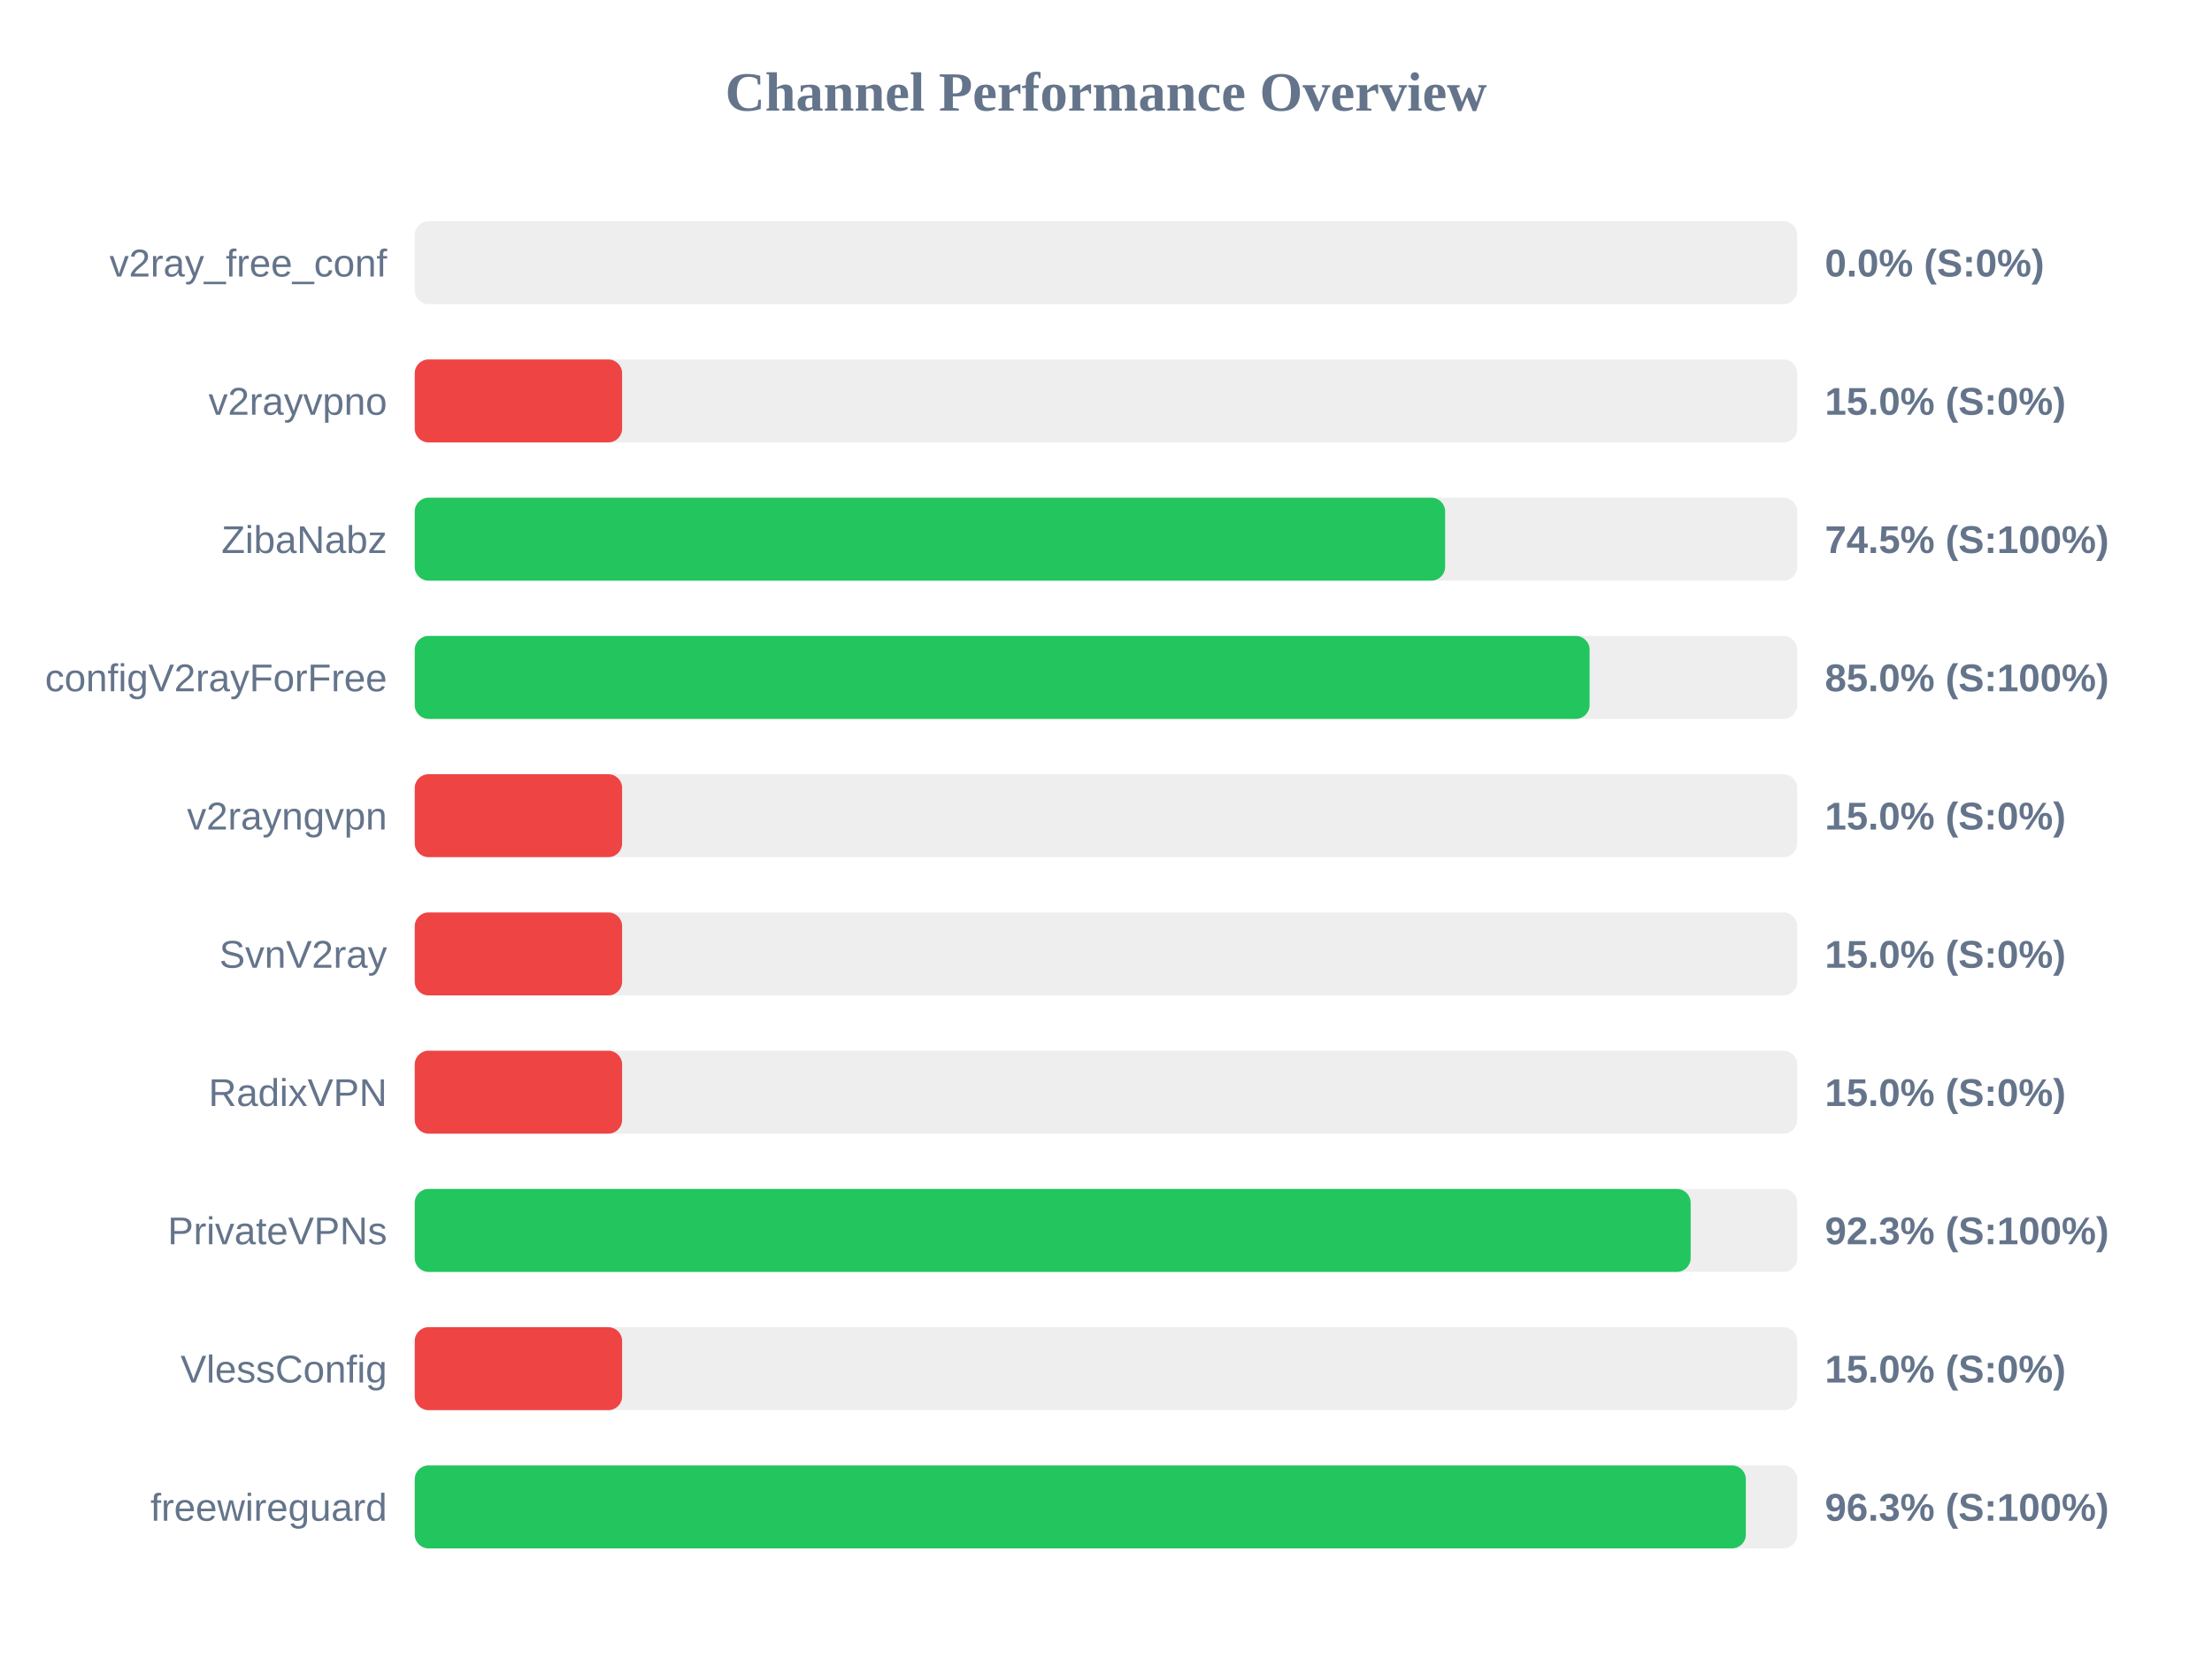
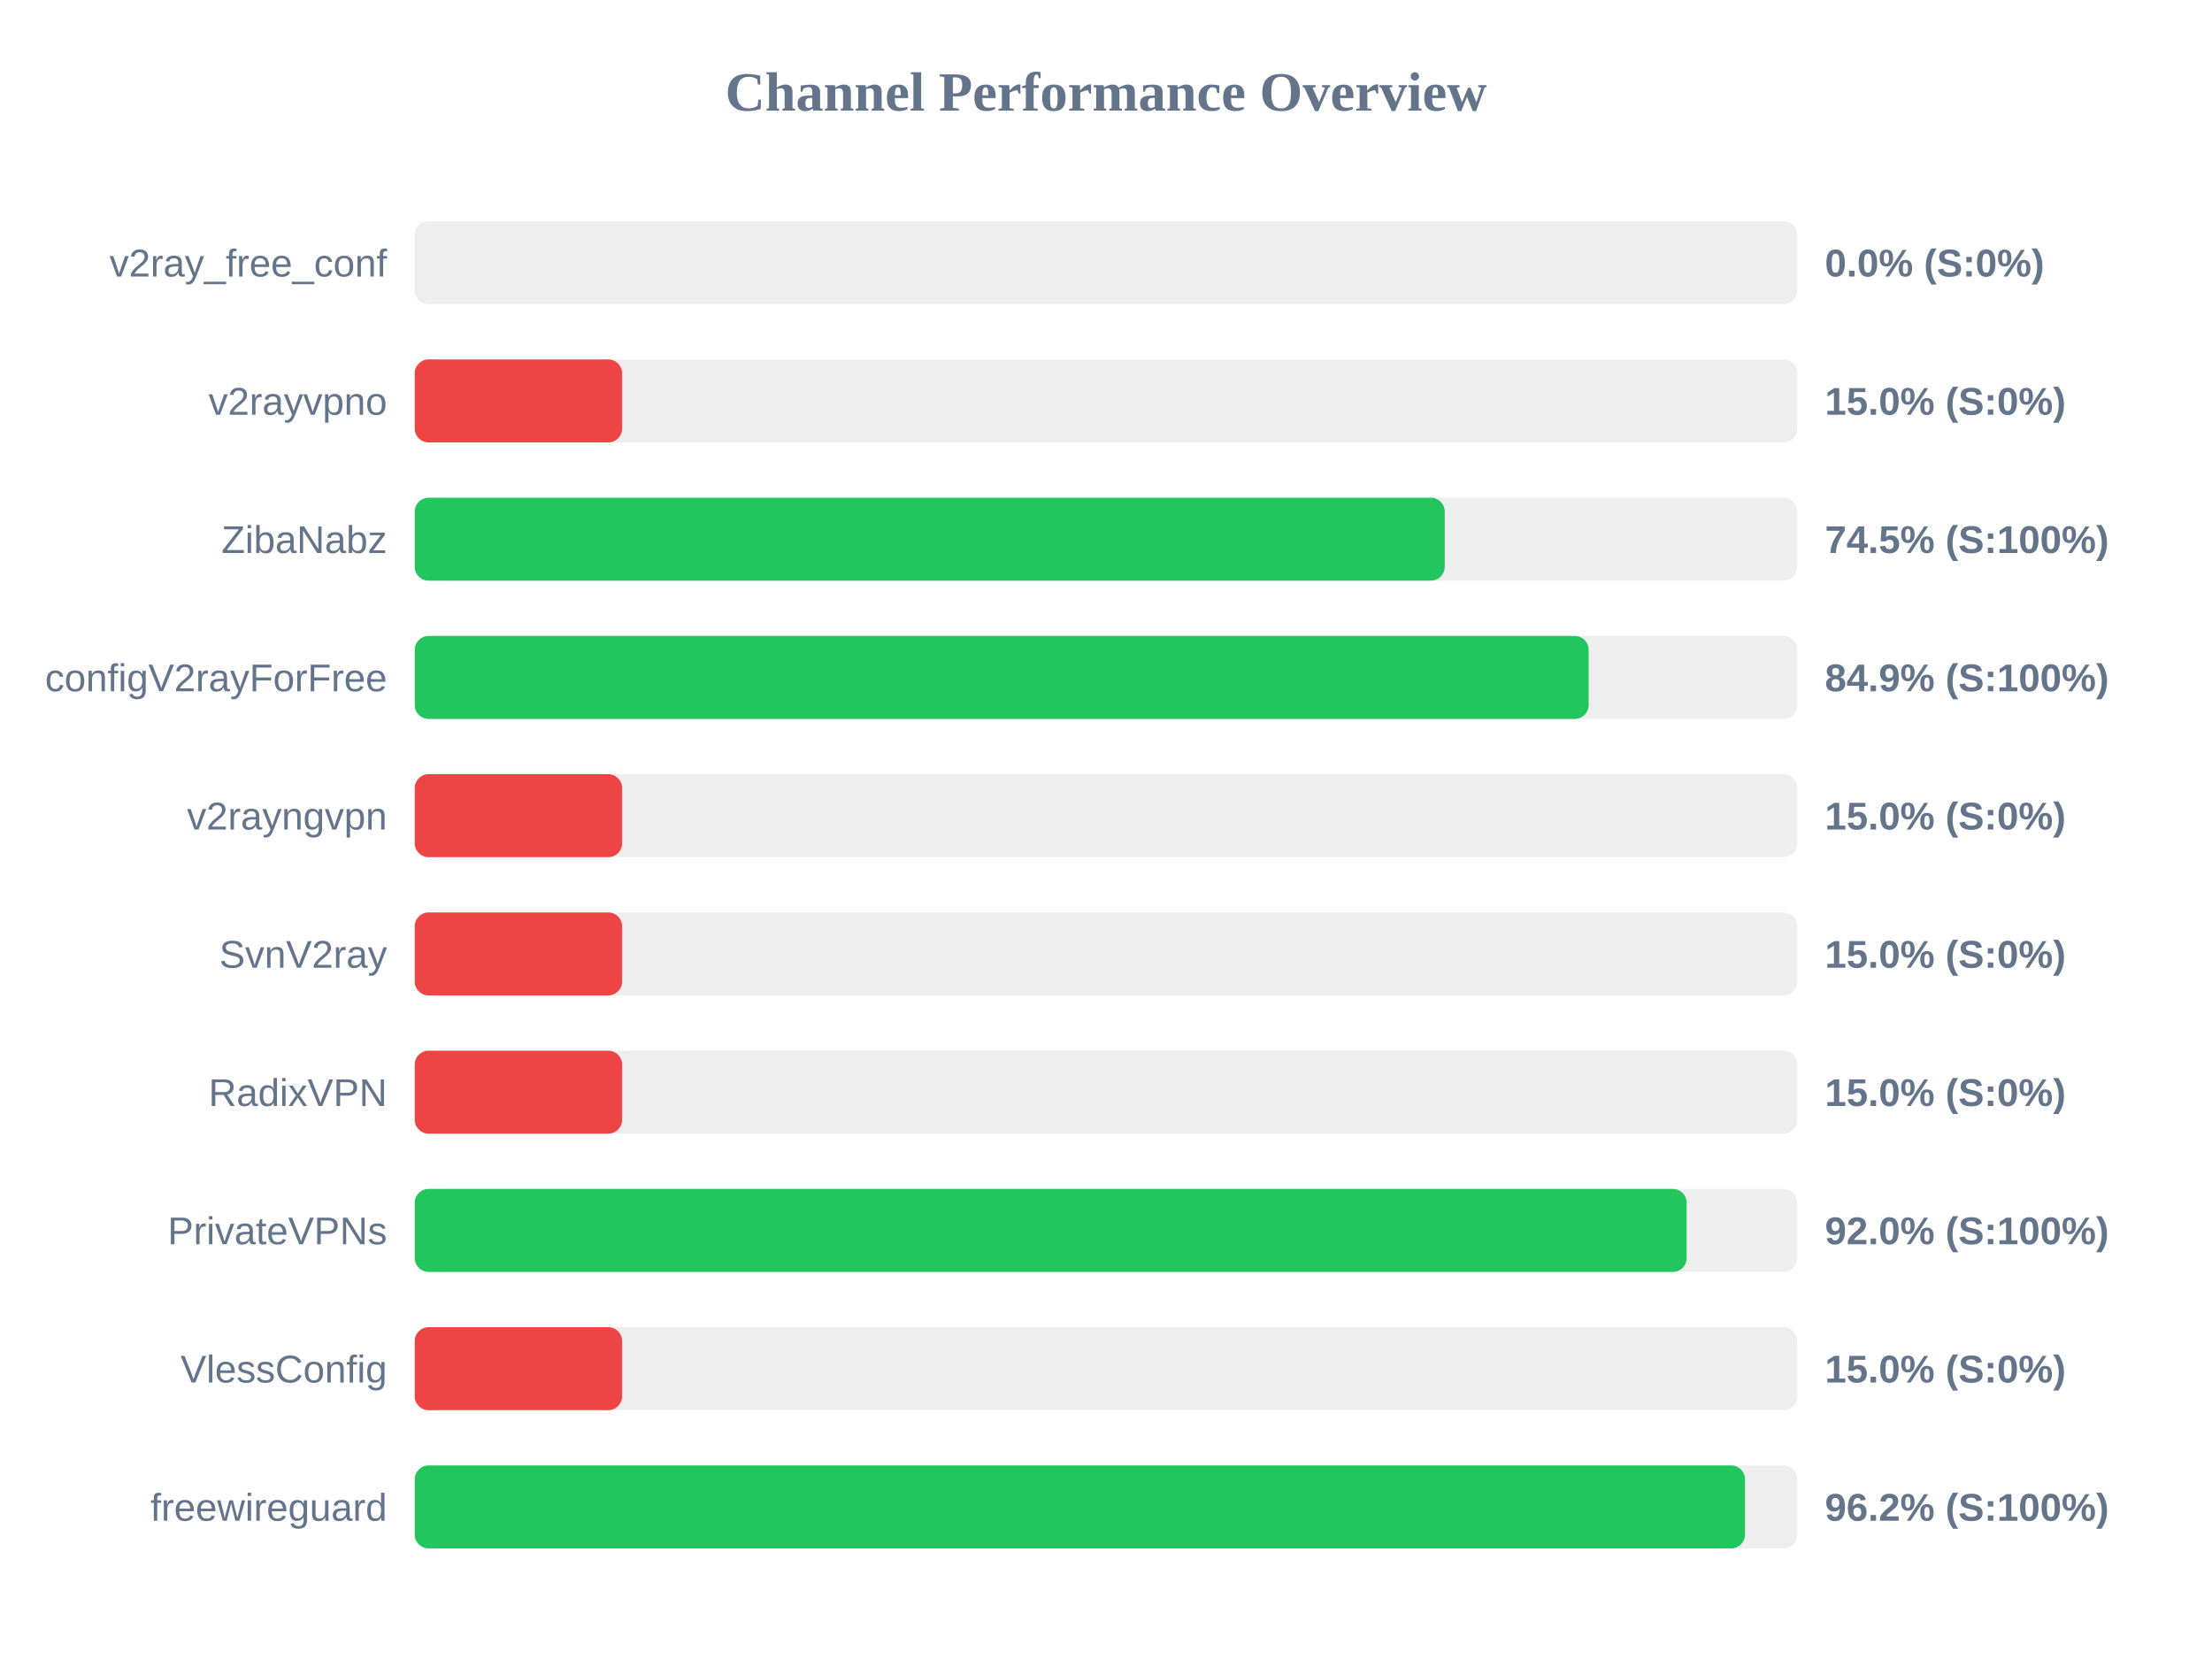
<svg xmlns="http://www.w3.org/2000/svg" width="800" height="600" version="1.1">
  <style>
        .row { font: 14px Arial; fill: #64748b; }
        .score { font: bold 14px Arial; fill: #64748b; }
    </style>
  <text x="400" y="40" text-anchor="middle" font-size="20px" font-weight="bold" fill="#64748b">Channel Performance Overview</text>
  <rect x="150" y="80" width="500" height="30" fill="#eee" rx="5" />
  <rect x="150" y="80" width="0.0" height="30" fill="#ef4444" rx="5" />
  <text x="140" y="100" text-anchor="end" class="row">v2ray_free_conf</text>
  <text x="660" y="100" text-anchor="start" class="score">0.0% (S:0%)</text>
  <rect x="150" y="130" width="500" height="30" fill="#eee" rx="5" />
  <rect x="150" y="130" width="75.0" height="30" fill="#ef4444" rx="5" />
  <text x="140" y="150" text-anchor="end" class="row">v2rayvpno</text>
  <text x="660" y="150" text-anchor="start" class="score">15.0% (S:0%)</text>
  <rect x="150" y="180" width="500" height="30" fill="#eee" rx="5" />
-   <rect x="150" y="180" width="372.65" height="30" fill="#22c55e" rx="5" />
+   <rect x="150" y="180" width="372.5" height="30" fill="#22c55e" rx="5" />
  <text x="140" y="200" text-anchor="end" class="row">ZibaNabz</text>
  <text x="660" y="200" text-anchor="start" class="score">74.5% (S:100%)</text>
  <rect x="150" y="230" width="500" height="30" fill="#eee" rx="5" />
-   <rect x="150" y="230" width="424.9" height="30" fill="#22c55e" rx="5" />
+   <rect x="150" y="230" width="424.55" height="30" fill="#22c55e" rx="5" />
  <text x="140" y="250" text-anchor="end" class="row">configV2rayForFree</text>
-   <text x="660" y="250" text-anchor="start" class="score">85.0% (S:100%)</text>
+   <text x="660" y="250" text-anchor="start" class="score">84.9% (S:100%)</text>
  <rect x="150" y="280" width="500" height="30" fill="#eee" rx="5" />
  <rect x="150" y="280" width="75.0" height="30" fill="#ef4444" rx="5" />
  <text x="140" y="300" text-anchor="end" class="row">v2rayngvpn</text>
  <text x="660" y="300" text-anchor="start" class="score">15.0% (S:0%)</text>
  <rect x="150" y="330" width="500" height="30" fill="#eee" rx="5" />
  <rect x="150" y="330" width="75.0" height="30" fill="#ef4444" rx="5" />
  <text x="140" y="350" text-anchor="end" class="row">SvnV2ray</text>
  <text x="660" y="350" text-anchor="start" class="score">15.0% (S:0%)</text>
  <rect x="150" y="380" width="500" height="30" fill="#eee" rx="5" />
  <rect x="150" y="380" width="75.0" height="30" fill="#ef4444" rx="5" />
  <text x="140" y="400" text-anchor="end" class="row">RadixVPN</text>
  <text x="660" y="400" text-anchor="start" class="score">15.0% (S:0%)</text>
  <rect x="150" y="430" width="500" height="30" fill="#eee" rx="5" />
-   <rect x="150" y="430" width="461.45" height="30" fill="#22c55e" rx="5" />
+   <rect x="150" y="430" width="460.0" height="30" fill="#22c55e" rx="5" />
  <text x="140" y="450" text-anchor="end" class="row">PrivateVPNs</text>
-   <text x="660" y="450" text-anchor="start" class="score">92.3% (S:100%)</text>
+   <text x="660" y="450" text-anchor="start" class="score">92.0% (S:100%)</text>
  <rect x="150" y="480" width="500" height="30" fill="#eee" rx="5" />
  <rect x="150" y="480" width="75.0" height="30" fill="#ef4444" rx="5" />
  <text x="140" y="500" text-anchor="end" class="row">VlessConfig</text>
  <text x="660" y="500" text-anchor="start" class="score">15.0% (S:0%)</text>
  <rect x="150" y="530" width="500" height="30" fill="#eee" rx="5" />
-   <rect x="150" y="530" width="481.4" height="30" fill="#22c55e" rx="5" />
+   <rect x="150" y="530" width="481.1" height="30" fill="#22c55e" rx="5" />
  <text x="140" y="550" text-anchor="end" class="row">freewireguard</text>
-   <text x="660" y="550" text-anchor="start" class="score">96.3% (S:100%)</text>
+   <text x="660" y="550" text-anchor="start" class="score">96.2% (S:100%)</text>
</svg>
